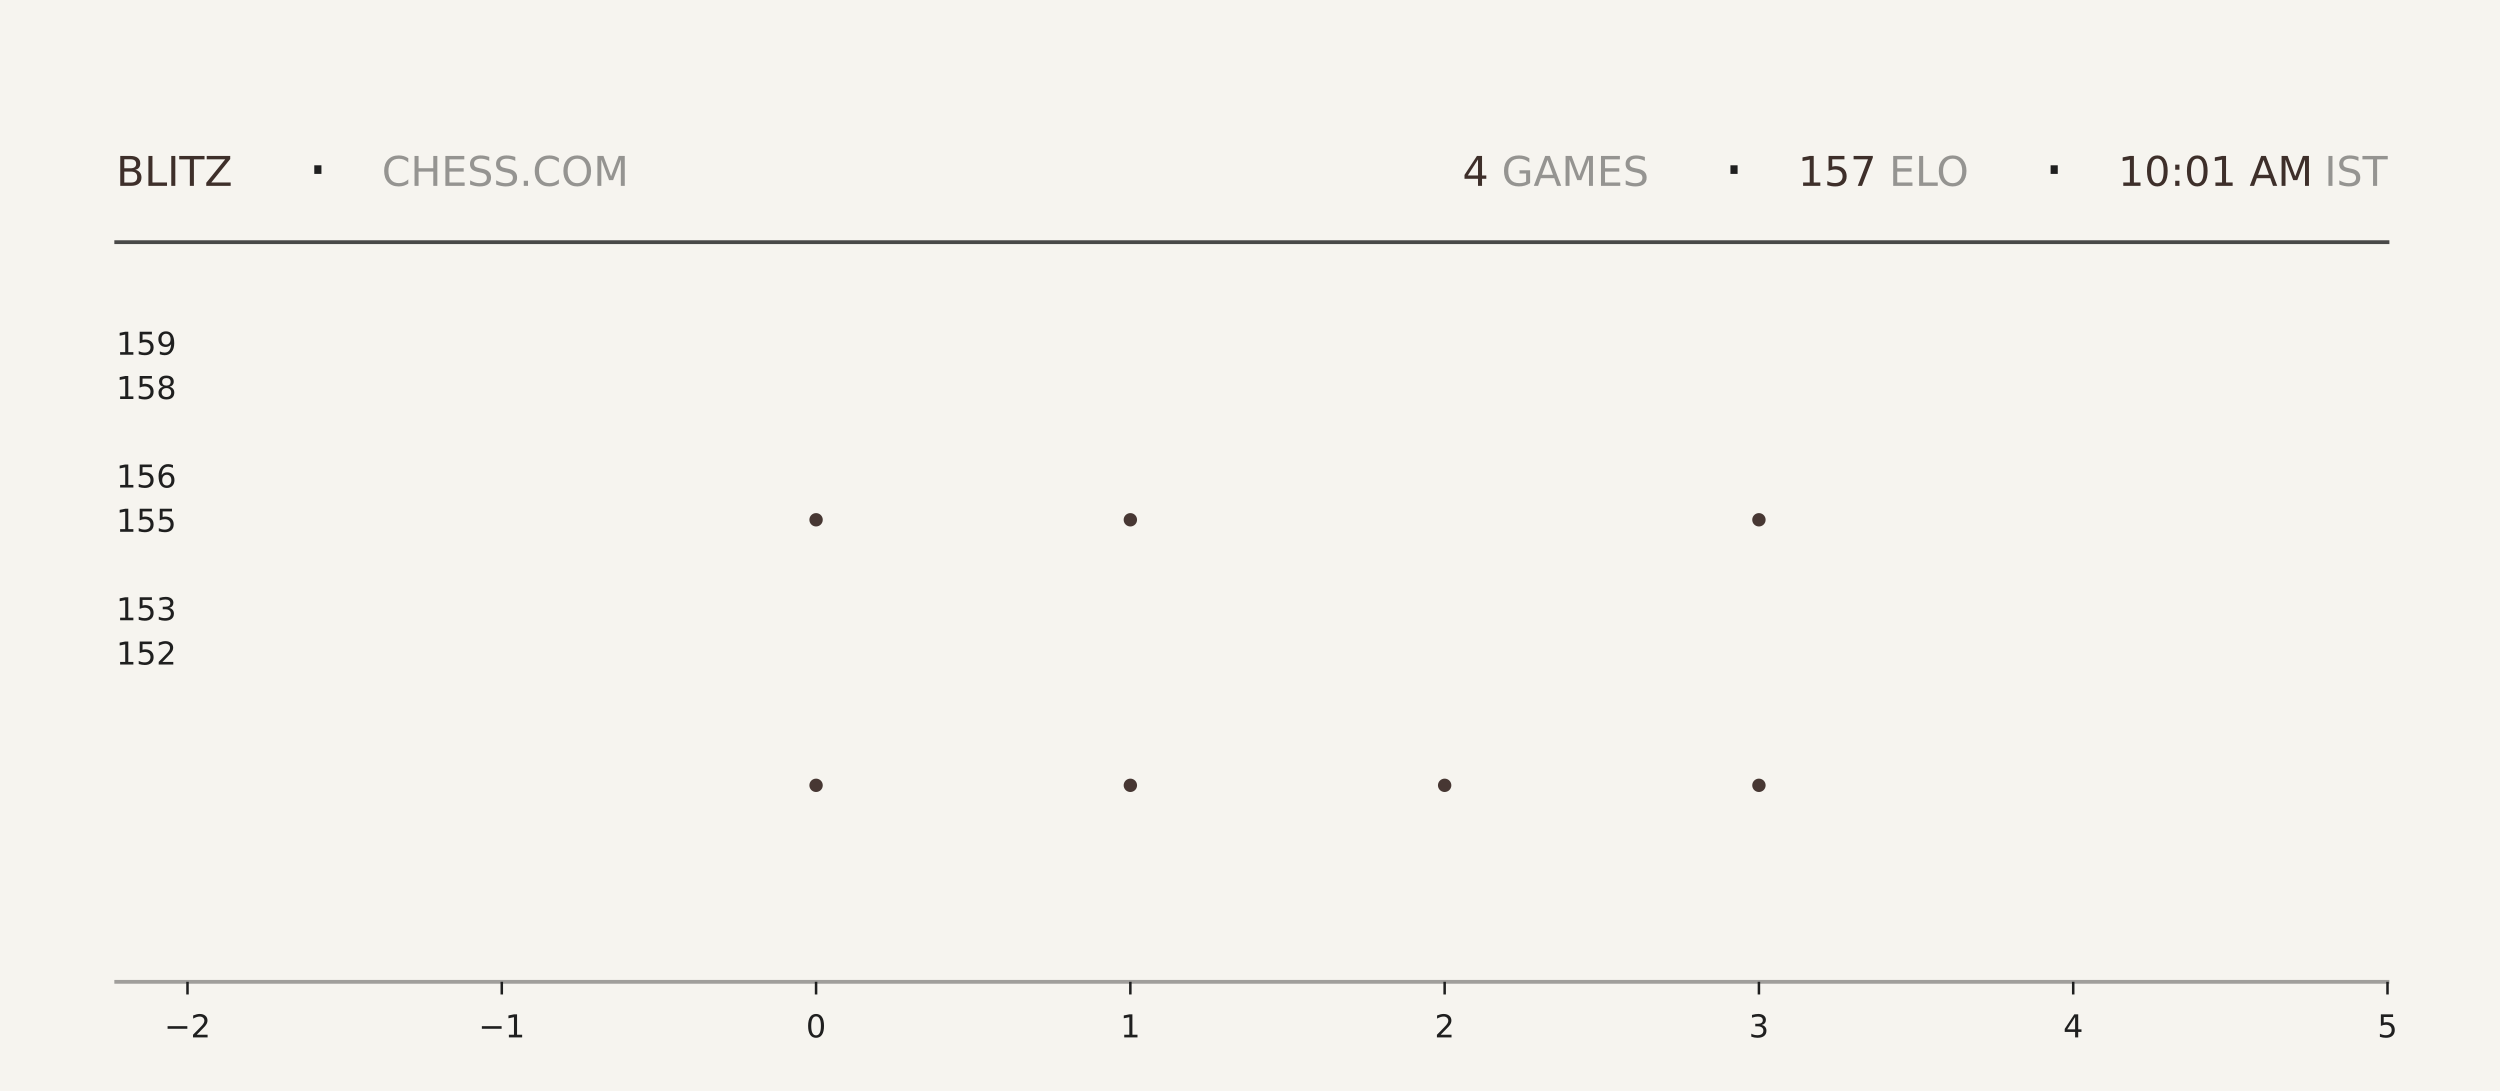
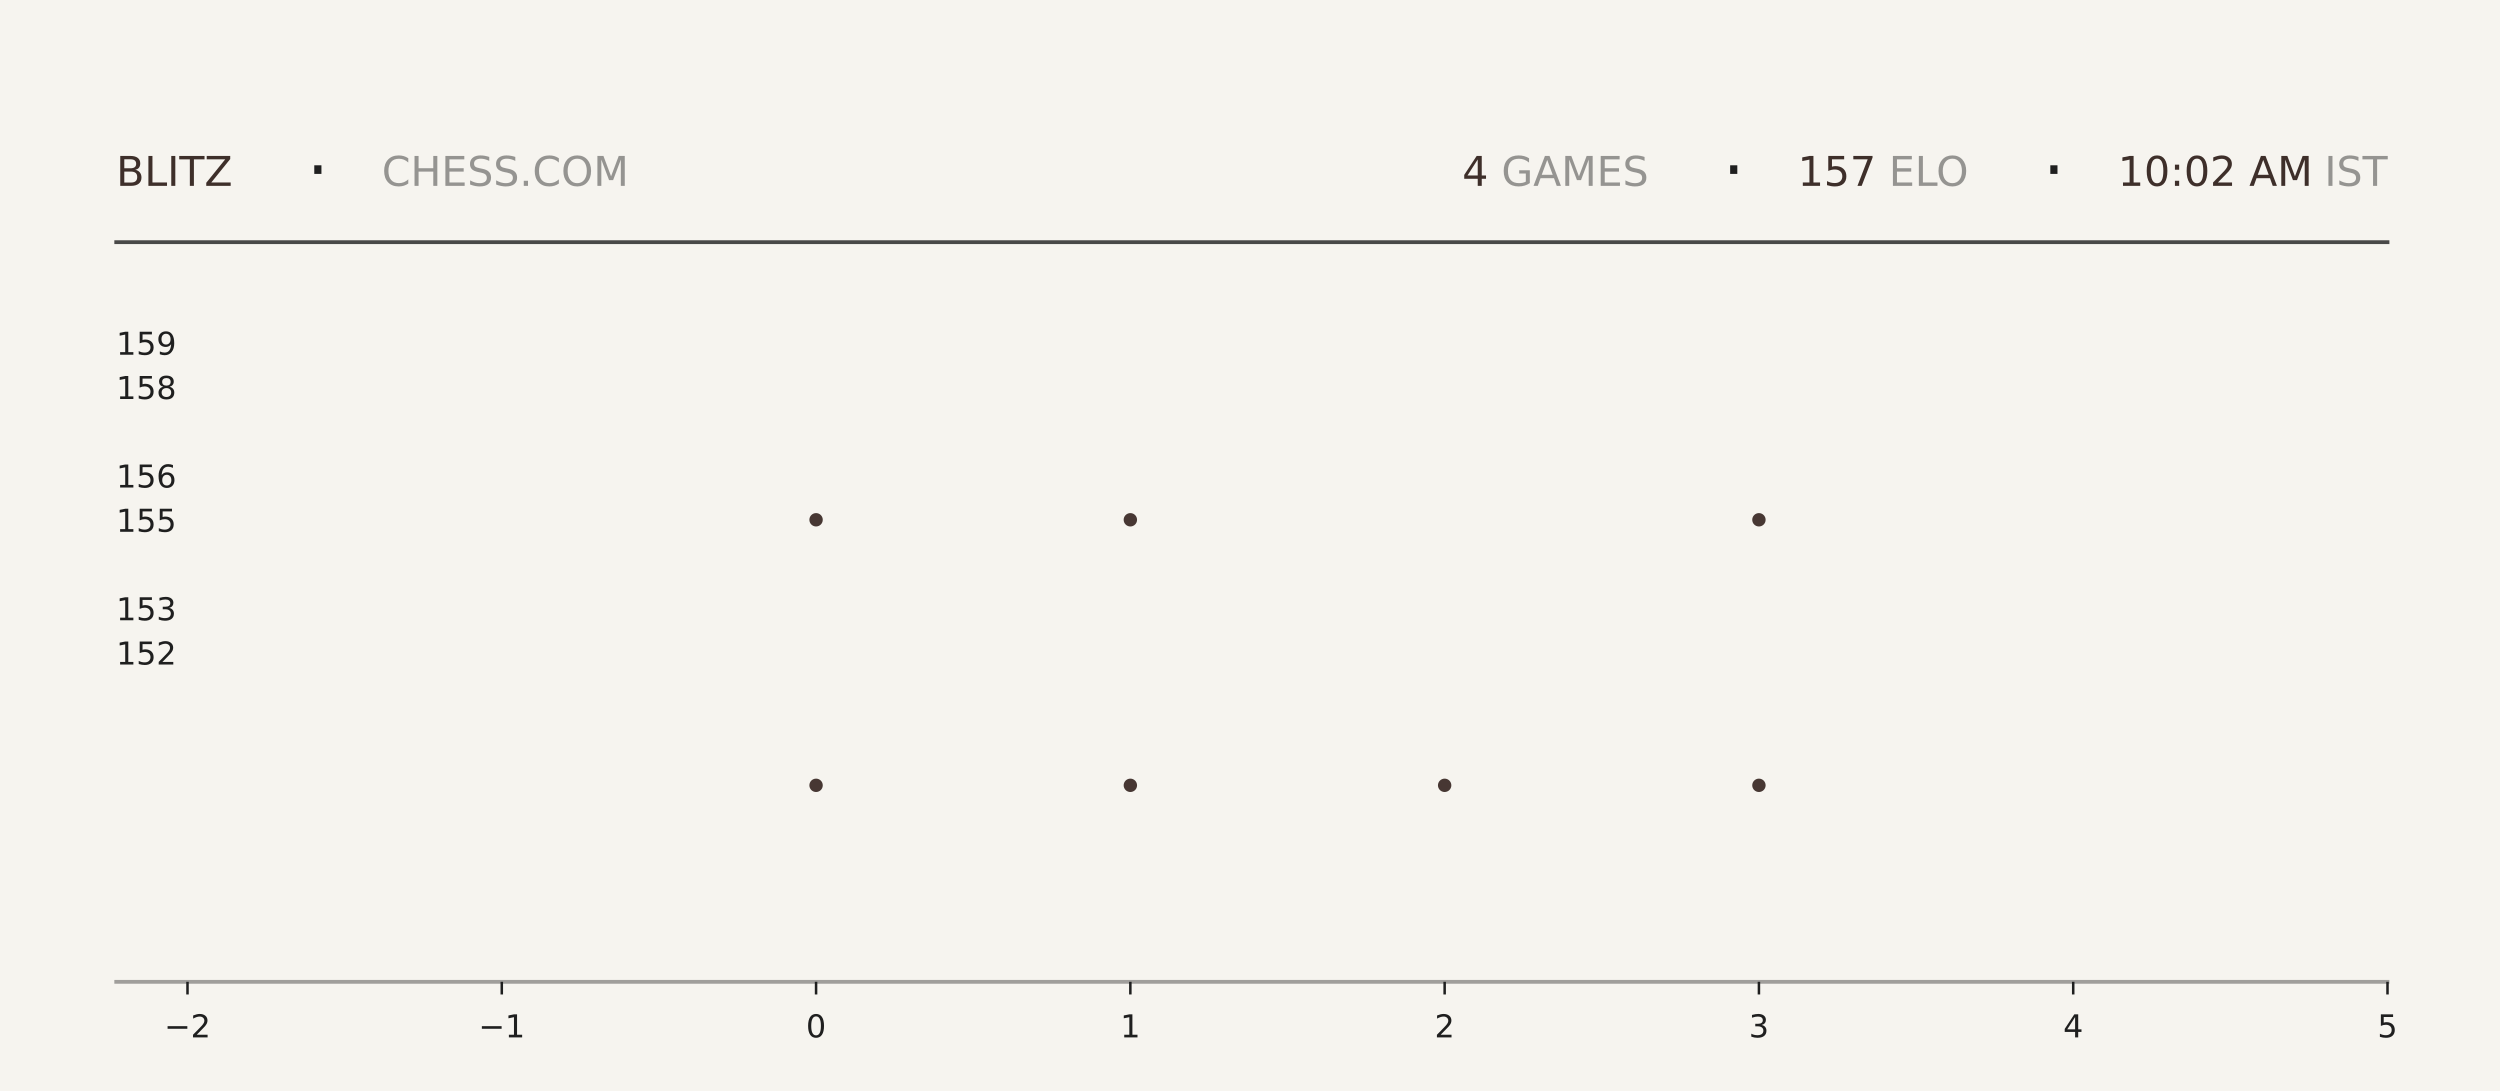
<svg xmlns="http://www.w3.org/2000/svg" xmlns:xlink="http://www.w3.org/1999/xlink" width="792pt" height="345.6pt" viewBox="0 0 792 345.6" version="1.1">
  <defs>
    <style type="text/css">*{stroke-linejoin: round; stroke-linecap: butt}</style>
  </defs>
  <g id="figure_1">
    <g id="patch_1">
      <path d="M 0 345.6  L 792 345.6  L 792 0  L 0 0  z " style="fill: #f6f4ef" />
    </g>
    <g id="axes_1">
      <g id="patch_2">
        <path d="M 59.4 311.04  L 756.36 311.04  L 756.36 103.68  L 59.4 103.68  z " style="fill: #f6f4ef" />
      </g>
      <g id="PathCollection_1">
        <defs>
-           <path id="m6ccb776b60" d="M 0 2.121  C 0.563 2.121 1.102 1.898 1.5 1.5  C 1.898 1.102 2.121 0.563 2.121 0  C 2.121 -0.563 1.898 -1.102 1.5 -1.5  C 1.102 -1.898 0.563 -2.121 0 -2.121  C -0.563 -2.121 -1.102 -1.898 -1.5 -1.5  C -1.898 -1.102 -2.121 -0.563 -2.121 0  C -2.121 0.563 -1.898 1.102 -1.5 1.5  C -1.102 1.898 -0.563 2.121 0 2.121  z " />
-         </defs>
-         <g clip-path="url(#pd74f122861)">
-           <use xlink:href="#m6ccb776b60" x="258.531" y="248.79" style="fill: #3e2f2a; fill-opacity: 0.95" />
-           <use xlink:href="#m6ccb776b60" x="258.531" y="164.668" style="fill: #3e2f2a; fill-opacity: 0.95" />
+           <path id="m5531dea4a9" d="M 0 2.121  C 0.563 2.121 1.102 1.898 1.5 1.5  C 1.898 1.102 2.121 0.563 2.121 0  C 2.121 -0.563 1.898 -1.102 1.5 -1.5  C 1.102 -1.898 0.563 -2.121 0 -2.121  C -0.563 -2.121 -1.102 -1.898 -1.5 -1.5  C -1.898 -1.102 -2.121 -0.563 -2.121 0  C -2.121 0.563 -1.898 1.102 -1.5 1.5  C -1.102 1.898 -0.563 2.121 0 2.121  z " />
+         </defs>
+         <g clip-path="url(#p81a1c881bc)">
+           <use xlink:href="#m5531dea4a9" x="258.531" y="248.79" style="fill: #3e2f2a; fill-opacity: 0.95" />
+           <use xlink:href="#m5531dea4a9" x="258.531" y="164.668" style="fill: #3e2f2a; fill-opacity: 0.95" />
        </g>
      </g>
      <g id="PathCollection_2">
-         <g clip-path="url(#pd74f122861)">
-           <use xlink:href="#m6ccb776b60" x="358.097" y="248.79" style="fill: #3e2f2a; fill-opacity: 0.95" />
-           <use xlink:href="#m6ccb776b60" x="358.097" y="164.668" style="fill: #3e2f2a; fill-opacity: 0.95" />
-           <use xlink:href="#m6ccb776b60" x="358.097" y="80.547" style="fill: #3e2f2a; fill-opacity: 0.95" />
+         <g clip-path="url(#p81a1c881bc)">
+           <use xlink:href="#m5531dea4a9" x="358.097" y="248.79" style="fill: #3e2f2a; fill-opacity: 0.95" />
+           <use xlink:href="#m5531dea4a9" x="358.097" y="164.668" style="fill: #3e2f2a; fill-opacity: 0.95" />
+           <use xlink:href="#m5531dea4a9" x="358.097" y="80.547" style="fill: #3e2f2a; fill-opacity: 0.95" />
        </g>
      </g>
      <g id="PathCollection_3">
-         <g clip-path="url(#pd74f122861)">
-           <use xlink:href="#m6ccb776b60" x="457.663" y="248.79" style="fill: #3e2f2a; fill-opacity: 0.95" />
+         <g clip-path="url(#p81a1c881bc)">
+           <use xlink:href="#m5531dea4a9" x="457.663" y="248.79" style="fill: #3e2f2a; fill-opacity: 0.95" />
        </g>
      </g>
      <g id="PathCollection_4">
-         <g clip-path="url(#pd74f122861)">
-           <use xlink:href="#m6ccb776b60" x="557.229" y="248.79" style="fill: #3e2f2a; fill-opacity: 0.95" />
-           <use xlink:href="#m6ccb776b60" x="557.229" y="164.668" style="fill: #3e2f2a; fill-opacity: 0.95" />
-           <use xlink:href="#m6ccb776b60" x="557.229" y="80.547" style="fill: #3e2f2a; fill-opacity: 0.95" />
+         <g clip-path="url(#p81a1c881bc)">
+           <use xlink:href="#m5531dea4a9" x="557.229" y="248.79" style="fill: #3e2f2a; fill-opacity: 0.95" />
+           <use xlink:href="#m5531dea4a9" x="557.229" y="164.668" style="fill: #3e2f2a; fill-opacity: 0.95" />
+           <use xlink:href="#m5531dea4a9" x="557.229" y="80.547" style="fill: #3e2f2a; fill-opacity: 0.95" />
        </g>
      </g>
      <g id="matplotlib.axis_1">
        <g id="xtick_1">
          <g id="line2d_1">
            <defs>
-               <path id="mdccfdcb0d6" d="M 0 0  L 0 4  " style="stroke: #1f1f1f; stroke-width: 0.8" />
+               <path id="md0ed53663c" d="M 0 0  L 0 4  " style="stroke: #1f1f1f; stroke-width: 0.8" />
            </defs>
            <g>
-               <use xlink:href="#mdccfdcb0d6" x="59.4" y="311.04" style="fill: #1f1f1f; stroke: #1f1f1f; stroke-width: 0.8" />
+               <use xlink:href="#md0ed53663c" x="59.4" y="311.04" style="fill: #1f1f1f; stroke: #1f1f1f; stroke-width: 0.8" />
            </g>
          </g>
          <g id="text_1">
            <g style="fill: #1f1f1f" transform="translate(52.02891 328.6384) scale(0.1 -0.1)">
              <defs>
                <path id="DejaVuSans-2212" d="M 678 2272  L 4684 2272  L 4684 1741  L 678 1741  L 678 2272  z " transform="scale(0.015625)" />
                <path id="DejaVuSans-32" d="M 1228 531  L 3431 531  L 3431 0  L 469 0  L 469 531  Q 828 903 1448 1529  Q 2069 2156 2228 2338  Q 2531 2678 2651 2914  Q 2772 3150 2772 3378  Q 2772 3750 2511 3984  Q 2250 4219 1831 4219  Q 1534 4219 1204 4116  Q 875 4013 500 3803  L 500 4441  Q 881 4594 1212 4672  Q 1544 4750 1819 4750  Q 2544 4750 2975 4387  Q 3406 4025 3406 3419  Q 3406 3131 3298 2873  Q 3191 2616 2906 2266  Q 2828 2175 2409 1742  Q 1991 1309 1228 531  z " transform="scale(0.015625)" />
              </defs>
              <use xlink:href="#DejaVuSans-2212" />
              <use xlink:href="#DejaVuSans-32" transform="translate(83.78906 0)" />
            </g>
          </g>
        </g>
        <g id="xtick_2">
          <g id="line2d_2">
            <g>
-               <use xlink:href="#mdccfdcb0d6" x="158.966" y="311.04" style="fill: #1f1f1f; stroke: #1f1f1f; stroke-width: 0.8" />
+               <use xlink:href="#md0ed53663c" x="158.966" y="311.04" style="fill: #1f1f1f; stroke: #1f1f1f; stroke-width: 0.8" />
            </g>
          </g>
          <g id="text_2">
            <g style="fill: #1f1f1f" transform="translate(151.5946 328.6384) scale(0.1 -0.1)">
              <defs>
                <path id="DejaVuSans-31" d="M 794 531  L 1825 531  L 1825 4091  L 703 3866  L 703 4441  L 1819 4666  L 2450 4666  L 2450 531  L 3481 531  L 3481 0  L 794 0  L 794 531  z " transform="scale(0.015625)" />
              </defs>
              <use xlink:href="#DejaVuSans-2212" />
              <use xlink:href="#DejaVuSans-31" transform="translate(83.78906 0)" />
            </g>
          </g>
        </g>
        <g id="xtick_3">
          <g id="line2d_3">
            <g>
-               <use xlink:href="#mdccfdcb0d6" x="258.531" y="311.04" style="fill: #1f1f1f; stroke: #1f1f1f; stroke-width: 0.8" />
+               <use xlink:href="#md0ed53663c" x="258.531" y="311.04" style="fill: #1f1f1f; stroke: #1f1f1f; stroke-width: 0.8" />
            </g>
          </g>
          <g id="text_3">
            <g style="fill: #1f1f1f" transform="translate(255.3502 328.6384) scale(0.1 -0.1)">
              <defs>
                <path id="DejaVuSans-30" d="M 2034 4250  Q 1547 4250 1301 3770  Q 1056 3291 1056 2328  Q 1056 1369 1301 889  Q 1547 409 2034 409  Q 2525 409 2770 889  Q 3016 1369 3016 2328  Q 3016 3291 2770 3770  Q 2525 4250 2034 4250  z M 2034 4750  Q 2819 4750 3233 4129  Q 3647 3509 3647 2328  Q 3647 1150 3233 529  Q 2819 -91 2034 -91  Q 1250 -91 836 529  Q 422 1150 422 2328  Q 422 3509 836 4129  Q 1250 4750 2034 4750  z " transform="scale(0.015625)" />
              </defs>
              <use xlink:href="#DejaVuSans-30" />
            </g>
          </g>
        </g>
        <g id="xtick_4">
          <g id="line2d_4">
            <g>
-               <use xlink:href="#mdccfdcb0d6" x="358.097" y="311.04" style="fill: #1f1f1f; stroke: #1f1f1f; stroke-width: 0.8" />
+               <use xlink:href="#md0ed53663c" x="358.097" y="311.04" style="fill: #1f1f1f; stroke: #1f1f1f; stroke-width: 0.8" />
            </g>
          </g>
          <g id="text_4">
            <g style="fill: #1f1f1f" transform="translate(354.9159 328.6384) scale(0.1 -0.1)">
              <use xlink:href="#DejaVuSans-31" />
            </g>
          </g>
        </g>
        <g id="xtick_5">
          <g id="line2d_5">
            <g>
-               <use xlink:href="#mdccfdcb0d6" x="457.663" y="311.04" style="fill: #1f1f1f; stroke: #1f1f1f; stroke-width: 0.8" />
+               <use xlink:href="#md0ed53663c" x="457.663" y="311.04" style="fill: #1f1f1f; stroke: #1f1f1f; stroke-width: 0.8" />
            </g>
          </g>
          <g id="text_5">
            <g style="fill: #1f1f1f" transform="translate(454.4816 328.6384) scale(0.1 -0.1)">
              <use xlink:href="#DejaVuSans-32" />
            </g>
          </g>
        </g>
        <g id="xtick_6">
          <g id="line2d_6">
            <g>
-               <use xlink:href="#mdccfdcb0d6" x="557.229" y="311.04" style="fill: #1f1f1f; stroke: #1f1f1f; stroke-width: 0.8" />
+               <use xlink:href="#md0ed53663c" x="557.229" y="311.04" style="fill: #1f1f1f; stroke: #1f1f1f; stroke-width: 0.8" />
            </g>
          </g>
          <g id="text_6">
            <g style="fill: #1f1f1f" transform="translate(554.0473 328.6384) scale(0.1 -0.1)">
              <defs>
                <path id="DejaVuSans-33" d="M 2597 2516  Q 3050 2419 3304 2112  Q 3559 1806 3559 1356  Q 3559 666 3084 287  Q 2609 -91 1734 -91  Q 1441 -91 1130 -33  Q 819 25 488 141  L 488 750  Q 750 597 1062 519  Q 1375 441 1716 441  Q 2309 441 2620 675  Q 2931 909 2931 1356  Q 2931 1769 2642 2001  Q 2353 2234 1838 2234  L 1294 2234  L 1294 2753  L 1863 2753  Q 2328 2753 2575 2939  Q 2822 3125 2822 3475  Q 2822 3834 2567 4026  Q 2313 4219 1838 4219  Q 1578 4219 1281 4162  Q 984 4106 628 3988  L 628 4550  Q 988 4650 1302 4700  Q 1616 4750 1894 4750  Q 2613 4750 3031 4423  Q 3450 4097 3450 3541  Q 3450 3153 3228 2886  Q 3006 2619 2597 2516  z " transform="scale(0.015625)" />
              </defs>
              <use xlink:href="#DejaVuSans-33" />
            </g>
          </g>
        </g>
        <g id="xtick_7">
          <g id="line2d_7">
            <g>
-               <use xlink:href="#mdccfdcb0d6" x="656.794" y="311.04" style="fill: #1f1f1f; stroke: #1f1f1f; stroke-width: 0.8" />
+               <use xlink:href="#md0ed53663c" x="656.794" y="311.04" style="fill: #1f1f1f; stroke: #1f1f1f; stroke-width: 0.8" />
            </g>
          </g>
          <g id="text_7">
            <g style="fill: #1f1f1f" transform="translate(653.613 328.6384) scale(0.1 -0.1)">
              <defs>
                <path id="DejaVuSans-34" d="M 2419 4116  L 825 1625  L 2419 1625  L 2419 4116  z M 2253 4666  L 3047 4666  L 3047 1625  L 3713 1625  L 3713 1100  L 3047 1100  L 3047 0  L 2419 0  L 2419 1100  L 313 1100  L 313 1709  L 2253 4666  z " transform="scale(0.015625)" />
              </defs>
              <use xlink:href="#DejaVuSans-34" />
            </g>
          </g>
        </g>
        <g id="xtick_8">
          <g id="line2d_8">
            <g>
-               <use xlink:href="#mdccfdcb0d6" x="756.36" y="311.04" style="fill: #1f1f1f; stroke: #1f1f1f; stroke-width: 0.8" />
+               <use xlink:href="#md0ed53663c" x="756.36" y="311.04" style="fill: #1f1f1f; stroke: #1f1f1f; stroke-width: 0.8" />
            </g>
          </g>
          <g id="text_8">
            <g style="fill: #1f1f1f" transform="translate(753.1788 328.6384) scale(0.1 -0.1)">
              <defs>
                <path id="DejaVuSans-35" d="M 691 4666  L 3169 4666  L 3169 4134  L 1269 4134  L 1269 2991  Q 1406 3038 1543 3061  Q 1681 3084 1819 3084  Q 2600 3084 3056 2656  Q 3513 2228 3513 1497  Q 3513 744 3044 326  Q 2575 -91 1722 -91  Q 1428 -91 1123 -41  Q 819 9 494 109  L 494 744  Q 775 591 1075 516  Q 1375 441 1709 441  Q 2250 441 2565 725  Q 2881 1009 2881 1497  Q 2881 1984 2565 2268  Q 2250 2553 1709 2553  Q 1456 2553 1204 2497  Q 953 2441 691 2322  L 691 4666  z " transform="scale(0.015625)" />
              </defs>
              <use xlink:href="#DejaVuSans-35" />
            </g>
          </g>
        </g>
      </g>
      <g id="matplotlib.axis_2">
        <g id="ytick_1">
          <g id="line2d_9" />
          <g id="text_9">
            <g style="fill: #1f1f1f" transform="translate(36.8125 210.5283) scale(0.1 -0.1)">
              <use xlink:href="#DejaVuSans-31" />
              <use xlink:href="#DejaVuSans-35" transform="translate(63.62305 0)" />
              <use xlink:href="#DejaVuSans-32" transform="translate(127.2461 0)" />
            </g>
          </g>
        </g>
        <g id="ytick_2">
          <g id="line2d_10" />
          <g id="text_10">
            <g style="fill: #1f1f1f" transform="translate(36.8125 196.508) scale(0.1 -0.1)">
              <use xlink:href="#DejaVuSans-31" />
              <use xlink:href="#DejaVuSans-35" transform="translate(63.62305 0)" />
              <use xlink:href="#DejaVuSans-33" transform="translate(127.2461 0)" />
            </g>
          </g>
        </g>
        <g id="ytick_3">
          <g id="line2d_11" />
          <g id="text_11">
            <g style="fill: #1f1f1f" transform="translate(36.8125 168.4675) scale(0.1 -0.1)">
              <use xlink:href="#DejaVuSans-31" />
              <use xlink:href="#DejaVuSans-35" transform="translate(63.62305 0)" />
              <use xlink:href="#DejaVuSans-35" transform="translate(127.2461 0)" />
            </g>
          </g>
        </g>
        <g id="ytick_4">
          <g id="line2d_12" />
          <g id="text_12">
            <g style="fill: #1f1f1f" transform="translate(36.8125 154.4472) scale(0.1 -0.1)">
              <defs>
                <path id="DejaVuSans-36" d="M 2113 2584  Q 1688 2584 1439 2293  Q 1191 2003 1191 1497  Q 1191 994 1439 701  Q 1688 409 2113 409  Q 2538 409 2786 701  Q 3034 994 3034 1497  Q 3034 2003 2786 2293  Q 2538 2584 2113 2584  z M 3366 4563  L 3366 3988  Q 3128 4100 2886 4159  Q 2644 4219 2406 4219  Q 1781 4219 1451 3797  Q 1122 3375 1075 2522  Q 1259 2794 1537 2939  Q 1816 3084 2150 3084  Q 2853 3084 3261 2657  Q 3669 2231 3669 1497  Q 3669 778 3244 343  Q 2819 -91 2113 -91  Q 1303 -91 875 529  Q 447 1150 447 2328  Q 447 3434 972 4092  Q 1497 4750 2381 4750  Q 2619 4750 2861 4703  Q 3103 4656 3366 4563  z " transform="scale(0.015625)" />
              </defs>
              <use xlink:href="#DejaVuSans-31" />
              <use xlink:href="#DejaVuSans-35" transform="translate(63.62305 0)" />
              <use xlink:href="#DejaVuSans-36" transform="translate(127.2461 0)" />
            </g>
          </g>
        </g>
        <g id="ytick_5">
          <g id="line2d_13" />
          <g id="text_13">
            <g style="fill: #1f1f1f" transform="translate(36.8125 126.4066) scale(0.1 -0.1)">
              <defs>
                <path id="DejaVuSans-38" d="M 2034 2216  Q 1584 2216 1326 1975  Q 1069 1734 1069 1313  Q 1069 891 1326 650  Q 1584 409 2034 409  Q 2484 409 2743 651  Q 3003 894 3003 1313  Q 3003 1734 2745 1975  Q 2488 2216 2034 2216  z M 1403 2484  Q 997 2584 770 2862  Q 544 3141 544 3541  Q 544 4100 942 4425  Q 1341 4750 2034 4750  Q 2731 4750 3128 4425  Q 3525 4100 3525 3541  Q 3525 3141 3298 2862  Q 3072 2584 2669 2484  Q 3125 2378 3379 2068  Q 3634 1759 3634 1313  Q 3634 634 3220 271  Q 2806 -91 2034 -91  Q 1263 -91 848 271  Q 434 634 434 1313  Q 434 1759 690 2068  Q 947 2378 1403 2484  z M 1172 3481  Q 1172 3119 1398 2916  Q 1625 2713 2034 2713  Q 2441 2713 2670 2916  Q 2900 3119 2900 3481  Q 2900 3844 2670 4047  Q 2441 4250 2034 4250  Q 1625 4250 1398 4047  Q 1172 3844 1172 3481  z " transform="scale(0.015625)" />
              </defs>
              <use xlink:href="#DejaVuSans-31" />
              <use xlink:href="#DejaVuSans-35" transform="translate(63.62305 0)" />
              <use xlink:href="#DejaVuSans-38" transform="translate(127.2461 0)" />
            </g>
          </g>
        </g>
        <g id="ytick_6">
          <g id="line2d_14" />
          <g id="text_14">
            <g style="fill: #1f1f1f" transform="translate(36.8125 112.3863) scale(0.1 -0.1)">
              <defs>
                <path id="DejaVuSans-39" d="M 703 97  L 703 672  Q 941 559 1184 500  Q 1428 441 1663 441  Q 2288 441 2617 861  Q 2947 1281 2994 2138  Q 2813 1869 2534 1725  Q 2256 1581 1919 1581  Q 1219 1581 811 2004  Q 403 2428 403 3163  Q 403 3881 828 4315  Q 1253 4750 1959 4750  Q 2769 4750 3195 4129  Q 3622 3509 3622 2328  Q 3622 1225 3098 567  Q 2575 -91 1691 -91  Q 1453 -91 1209 -44  Q 966 3 703 97  z M 1959 2075  Q 2384 2075 2632 2365  Q 2881 2656 2881 3163  Q 2881 3666 2632 3958  Q 2384 4250 1959 4250  Q 1534 4250 1286 3958  Q 1038 3666 1038 3163  Q 1038 2656 1286 2365  Q 1534 2075 1959 2075  z " transform="scale(0.015625)" />
              </defs>
              <use xlink:href="#DejaVuSans-31" />
              <use xlink:href="#DejaVuSans-35" transform="translate(63.62305 0)" />
              <use xlink:href="#DejaVuSans-39" transform="translate(127.2461 0)" />
            </g>
          </g>
        </g>
      </g>
    </g>
    <g id="line2d_15">
      <path d="M 36.82 76.723  L 756.36 76.723  " style="fill: none; stroke: #1f1f1f; stroke-opacity: 0.8; stroke-width: 1.2; stroke-linecap: square" />
    </g>
    <g id="line2d_16">
      <path d="M 36.82 311.04  L 756.36 311.04  " style="fill: none; stroke: #1f1f1f; stroke-opacity: 0.4; stroke-width: 1.2; stroke-linecap: square" />
    </g>
    <g id="text_15">
      <g style="fill: #3e2f2a" transform="translate(36.82 58.88319) scale(0.13 -0.13)">
        <defs>
          <path id="DejaVuSans-42" d="M 1259 2228  L 1259 519  L 2272 519  Q 2781 519 3026 730  Q 3272 941 3272 1375  Q 3272 1813 3026 2020  Q 2781 2228 2272 2228  L 1259 2228  z M 1259 4147  L 1259 2741  L 2194 2741  Q 2656 2741 2882 2914  Q 3109 3088 3109 3444  Q 3109 3797 2882 3972  Q 2656 4147 2194 4147  L 1259 4147  z M 628 4666  L 2241 4666  Q 2963 4666 3353 4366  Q 3744 4066 3744 3513  Q 3744 3084 3544 2831  Q 3344 2578 2956 2516  Q 3422 2416 3680 2098  Q 3938 1781 3938 1306  Q 3938 681 3513 340  Q 3088 0 2303 0  L 628 0  L 628 4666  z " transform="scale(0.015625)" />
          <path id="DejaVuSans-4c" d="M 628 4666  L 1259 4666  L 1259 531  L 3531 531  L 3531 0  L 628 0  L 628 4666  z " transform="scale(0.015625)" />
          <path id="DejaVuSans-49" d="M 628 4666  L 1259 4666  L 1259 0  L 628 0  L 628 4666  z " transform="scale(0.015625)" />
          <path id="DejaVuSans-54" d="M -19 4666  L 3928 4666  L 3928 4134  L 2272 4134  L 2272 0  L 1638 0  L 1638 4134  L -19 4134  L -19 4666  z " transform="scale(0.015625)" />
          <path id="DejaVuSans-5a" d="M 359 4666  L 4025 4666  L 4025 4184  L 1075 531  L 4097 531  L 4097 0  L 288 0  L 288 481  L 3238 4134  L 359 4134  L 359 4666  z " transform="scale(0.015625)" />
        </defs>
        <use xlink:href="#DejaVuSans-42" />
        <use xlink:href="#DejaVuSans-4c" transform="translate(68.60352 0)" />
        <use xlink:href="#DejaVuSans-49" transform="translate(124.3164 0)" />
        <use xlink:href="#DejaVuSans-54" transform="translate(153.8086 0)" />
        <use xlink:href="#DejaVuSans-5a" transform="translate(214.8926 0)" />
      </g>
    </g>
    <g id="text_16">
      <g style="fill: #1f1f1f" transform="translate(97.21 61.36662) scale(0.22 -0.22)">
        <defs>
          <path id="DejaVuSans-b7" d="M 684 2619  L 1344 2619  L 1344 1825  L 684 1825  L 684 2619  z " transform="scale(0.015625)" />
        </defs>
        <use xlink:href="#DejaVuSans-b7" />
      </g>
    </g>
    <g id="text_17">
      <g style="fill: #1f1f1f; opacity: 0.45" transform="translate(120.97 58.88319) scale(0.13 -0.13)">
        <defs>
          <path id="DejaVuSans-43" d="M 4122 4306  L 4122 3641  Q 3803 3938 3442 4084  Q 3081 4231 2675 4231  Q 1875 4231 1450 3742  Q 1025 3253 1025 2328  Q 1025 1406 1450 917  Q 1875 428 2675 428  Q 3081 428 3442 575  Q 3803 722 4122 1019  L 4122 359  Q 3791 134 3420 21  Q 3050 -91 2638 -91  Q 1578 -91 968 557  Q 359 1206 359 2328  Q 359 3453 968 4101  Q 1578 4750 2638 4750  Q 3056 4750 3426 4639  Q 3797 4528 4122 4306  z " transform="scale(0.015625)" />
          <path id="DejaVuSans-48" d="M 628 4666  L 1259 4666  L 1259 2753  L 3553 2753  L 3553 4666  L 4184 4666  L 4184 0  L 3553 0  L 3553 2222  L 1259 2222  L 1259 0  L 628 0  L 628 4666  z " transform="scale(0.015625)" />
          <path id="DejaVuSans-45" d="M 628 4666  L 3578 4666  L 3578 4134  L 1259 4134  L 1259 2753  L 3481 2753  L 3481 2222  L 1259 2222  L 1259 531  L 3634 531  L 3634 0  L 628 0  L 628 4666  z " transform="scale(0.015625)" />
          <path id="DejaVuSans-53" d="M 3425 4513  L 3425 3897  Q 3066 4069 2747 4153  Q 2428 4238 2131 4238  Q 1616 4238 1336 4038  Q 1056 3838 1056 3469  Q 1056 3159 1242 3001  Q 1428 2844 1947 2747  L 2328 2669  Q 3034 2534 3370 2195  Q 3706 1856 3706 1288  Q 3706 609 3251 259  Q 2797 -91 1919 -91  Q 1588 -91 1214 -16  Q 841 59 441 206  L 441 856  Q 825 641 1194 531  Q 1563 422 1919 422  Q 2459 422 2753 634  Q 3047 847 3047 1241  Q 3047 1584 2836 1778  Q 2625 1972 2144 2069  L 1759 2144  Q 1053 2284 737 2584  Q 422 2884 422 3419  Q 422 4038 858 4394  Q 1294 4750 2059 4750  Q 2388 4750 2728 4690  Q 3069 4631 3425 4513  z " transform="scale(0.015625)" />
          <path id="DejaVuSans-2e" d="M 684 794  L 1344 794  L 1344 0  L 684 0  L 684 794  z " transform="scale(0.015625)" />
          <path id="DejaVuSans-4f" d="M 2522 4238  Q 1834 4238 1429 3725  Q 1025 3213 1025 2328  Q 1025 1447 1429 934  Q 1834 422 2522 422  Q 3209 422 3611 934  Q 4013 1447 4013 2328  Q 4013 3213 3611 3725  Q 3209 4238 2522 4238  z M 2522 4750  Q 3503 4750 4090 4092  Q 4678 3434 4678 2328  Q 4678 1225 4090 567  Q 3503 -91 2522 -91  Q 1538 -91 948 565  Q 359 1222 359 2328  Q 359 3434 948 4092  Q 1538 4750 2522 4750  z " transform="scale(0.015625)" />
          <path id="DejaVuSans-4d" d="M 628 4666  L 1569 4666  L 2759 1491  L 3956 4666  L 4897 4666  L 4897 0  L 4281 0  L 4281 4097  L 3078 897  L 2444 897  L 1241 4097  L 1241 0  L 628 0  L 628 4666  z " transform="scale(0.015625)" />
        </defs>
        <use xlink:href="#DejaVuSans-43" />
        <use xlink:href="#DejaVuSans-48" transform="translate(69.82422 0)" />
        <use xlink:href="#DejaVuSans-45" transform="translate(145.0195 0)" />
        <use xlink:href="#DejaVuSans-53" transform="translate(208.2031 0)" />
        <use xlink:href="#DejaVuSans-53" transform="translate(271.6797 0)" />
        <use xlink:href="#DejaVuSans-2e" transform="translate(335.1562 0)" />
        <use xlink:href="#DejaVuSans-43" transform="translate(366.9434 0)" />
        <use xlink:href="#DejaVuSans-4f" transform="translate(436.7676 0)" />
        <use xlink:href="#DejaVuSans-4d" transform="translate(515.4785 0)" />
      </g>
    </g>
    <g id="text_18">
-       <g style="fill: #3e2f2a" transform="translate(463.32 58.88319) scale(0.13 -0.13)">
+       <g style="fill: #3e2f2a" transform="translate(463.23 58.88319) scale(0.13 -0.13)">
        <use xlink:href="#DejaVuSans-34" />
      </g>
    </g>
    <g id="text_19">
-       <g style="fill: #1f1f1f; opacity: 0.45" transform="translate(471.6 58.88319) scale(0.13 -0.13)">
+       <g style="fill: #1f1f1f; opacity: 0.45" transform="translate(471.51 58.88319) scale(0.13 -0.13)">
        <defs>
          <path id="DejaVuSans-20" transform="scale(0.015625)" />
          <path id="DejaVuSans-47" d="M 3809 666  L 3809 1919  L 2778 1919  L 2778 2438  L 4434 2438  L 4434 434  Q 4069 175 3628 42  Q 3188 -91 2688 -91  Q 1594 -91 976 548  Q 359 1188 359 2328  Q 359 3472 976 4111  Q 1594 4750 2688 4750  Q 3144 4750 3555 4637  Q 3966 4525 4313 4306  L 4313 3634  Q 3963 3931 3569 4081  Q 3175 4231 2741 4231  Q 1884 4231 1454 3753  Q 1025 3275 1025 2328  Q 1025 1384 1454 906  Q 1884 428 2741 428  Q 3075 428 3337 486  Q 3600 544 3809 666  z " transform="scale(0.015625)" />
          <path id="DejaVuSans-41" d="M 2188 4044  L 1331 1722  L 3047 1722  L 2188 4044  z M 1831 4666  L 2547 4666  L 4325 0  L 3669 0  L 3244 1197  L 1141 1197  L 716 0  L 50 0  L 1831 4666  z " transform="scale(0.015625)" />
        </defs>
        <use xlink:href="#DejaVuSans-20" />
        <use xlink:href="#DejaVuSans-47" transform="translate(31.78711 0)" />
        <use xlink:href="#DejaVuSans-41" transform="translate(109.2773 0)" />
        <use xlink:href="#DejaVuSans-4d" transform="translate(177.6855 0)" />
        <use xlink:href="#DejaVuSans-45" transform="translate(263.9648 0)" />
        <use xlink:href="#DejaVuSans-53" transform="translate(327.1484 0)" />
      </g>
    </g>
    <g id="text_20">
-       <g style="fill: #1f1f1f" transform="translate(545.85 61.36662) scale(0.22 -0.22)">
+       <g style="fill: #1f1f1f" transform="translate(545.76 61.36662) scale(0.22 -0.22)">
        <use xlink:href="#DejaVuSans-b7" />
      </g>
    </g>
    <g id="text_21">
-       <g style="fill: #3e2f2a" transform="translate(569.61 58.88319) scale(0.13 -0.13)">
+       <g style="fill: #3e2f2a" transform="translate(569.52 58.88319) scale(0.13 -0.13)">
        <defs>
          <path id="DejaVuSans-37" d="M 525 4666  L 3525 4666  L 3525 4397  L 1831 0  L 1172 0  L 2766 4134  L 525 4134  L 525 4666  z " transform="scale(0.015625)" />
        </defs>
        <use xlink:href="#DejaVuSans-31" />
        <use xlink:href="#DejaVuSans-35" transform="translate(63.62305 0)" />
        <use xlink:href="#DejaVuSans-37" transform="translate(127.2461 0)" />
      </g>
    </g>
    <g id="text_22">
-       <g style="fill: #1f1f1f; opacity: 0.45" transform="translate(594.36 58.88319) scale(0.13 -0.13)">
+       <g style="fill: #1f1f1f; opacity: 0.45" transform="translate(594.27 58.88319) scale(0.13 -0.13)">
        <use xlink:href="#DejaVuSans-20" />
        <use xlink:href="#DejaVuSans-45" transform="translate(31.78711 0)" />
        <use xlink:href="#DejaVuSans-4c" transform="translate(94.9707 0)" />
        <use xlink:href="#DejaVuSans-4f" transform="translate(147.0586 0)" />
      </g>
    </g>
    <g id="text_23">
-       <g style="fill: #1f1f1f" transform="translate(647.28 61.36662) scale(0.22 -0.22)">
+       <g style="fill: #1f1f1f" transform="translate(647.19 61.36662) scale(0.22 -0.22)">
        <use xlink:href="#DejaVuSans-b7" />
      </g>
    </g>
    <g id="text_24">
-       <g style="fill: #3e2f2a" transform="translate(671.04 58.88319) scale(0.13 -0.13)">
+       <g style="fill: #3e2f2a" transform="translate(670.95 58.88319) scale(0.13 -0.13)">
        <defs>
          <path id="DejaVuSans-3a" d="M 750 794  L 1409 794  L 1409 0  L 750 0  L 750 794  z M 750 3309  L 1409 3309  L 1409 2516  L 750 2516  L 750 3309  z " transform="scale(0.015625)" />
        </defs>
        <use xlink:href="#DejaVuSans-31" />
        <use xlink:href="#DejaVuSans-30" transform="translate(63.62305 0)" />
        <use xlink:href="#DejaVuSans-3a" transform="translate(127.2461 0)" />
        <use xlink:href="#DejaVuSans-30" transform="translate(160.9375 0)" />
-         <use xlink:href="#DejaVuSans-31" transform="translate(224.5605 0)" />
+         <use xlink:href="#DejaVuSans-32" transform="translate(224.5605 0)" />
        <use xlink:href="#DejaVuSans-20" transform="translate(288.1836 0)" />
        <use xlink:href="#DejaVuSans-41" transform="translate(319.9707 0)" />
        <use xlink:href="#DejaVuSans-4d" transform="translate(388.3789 0)" />
      </g>
    </g>
    <g id="text_25">
      <g style="fill: #1f1f1f; opacity: 0.45" transform="translate(732.24 58.88319) scale(0.13 -0.13)">
        <use xlink:href="#DejaVuSans-20" />
        <use xlink:href="#DejaVuSans-49" transform="translate(31.78711 0)" />
        <use xlink:href="#DejaVuSans-53" transform="translate(61.2793 0)" />
        <use xlink:href="#DejaVuSans-54" transform="translate(124.7559 0)" />
      </g>
    </g>
  </g>
  <defs>
-     <clipPath id="pd74f122861">
+     <clipPath id="p81a1c881bc">
      <rect x="59.4" y="103.68" width="696.96" height="207.36" />
    </clipPath>
  </defs>
</svg>
